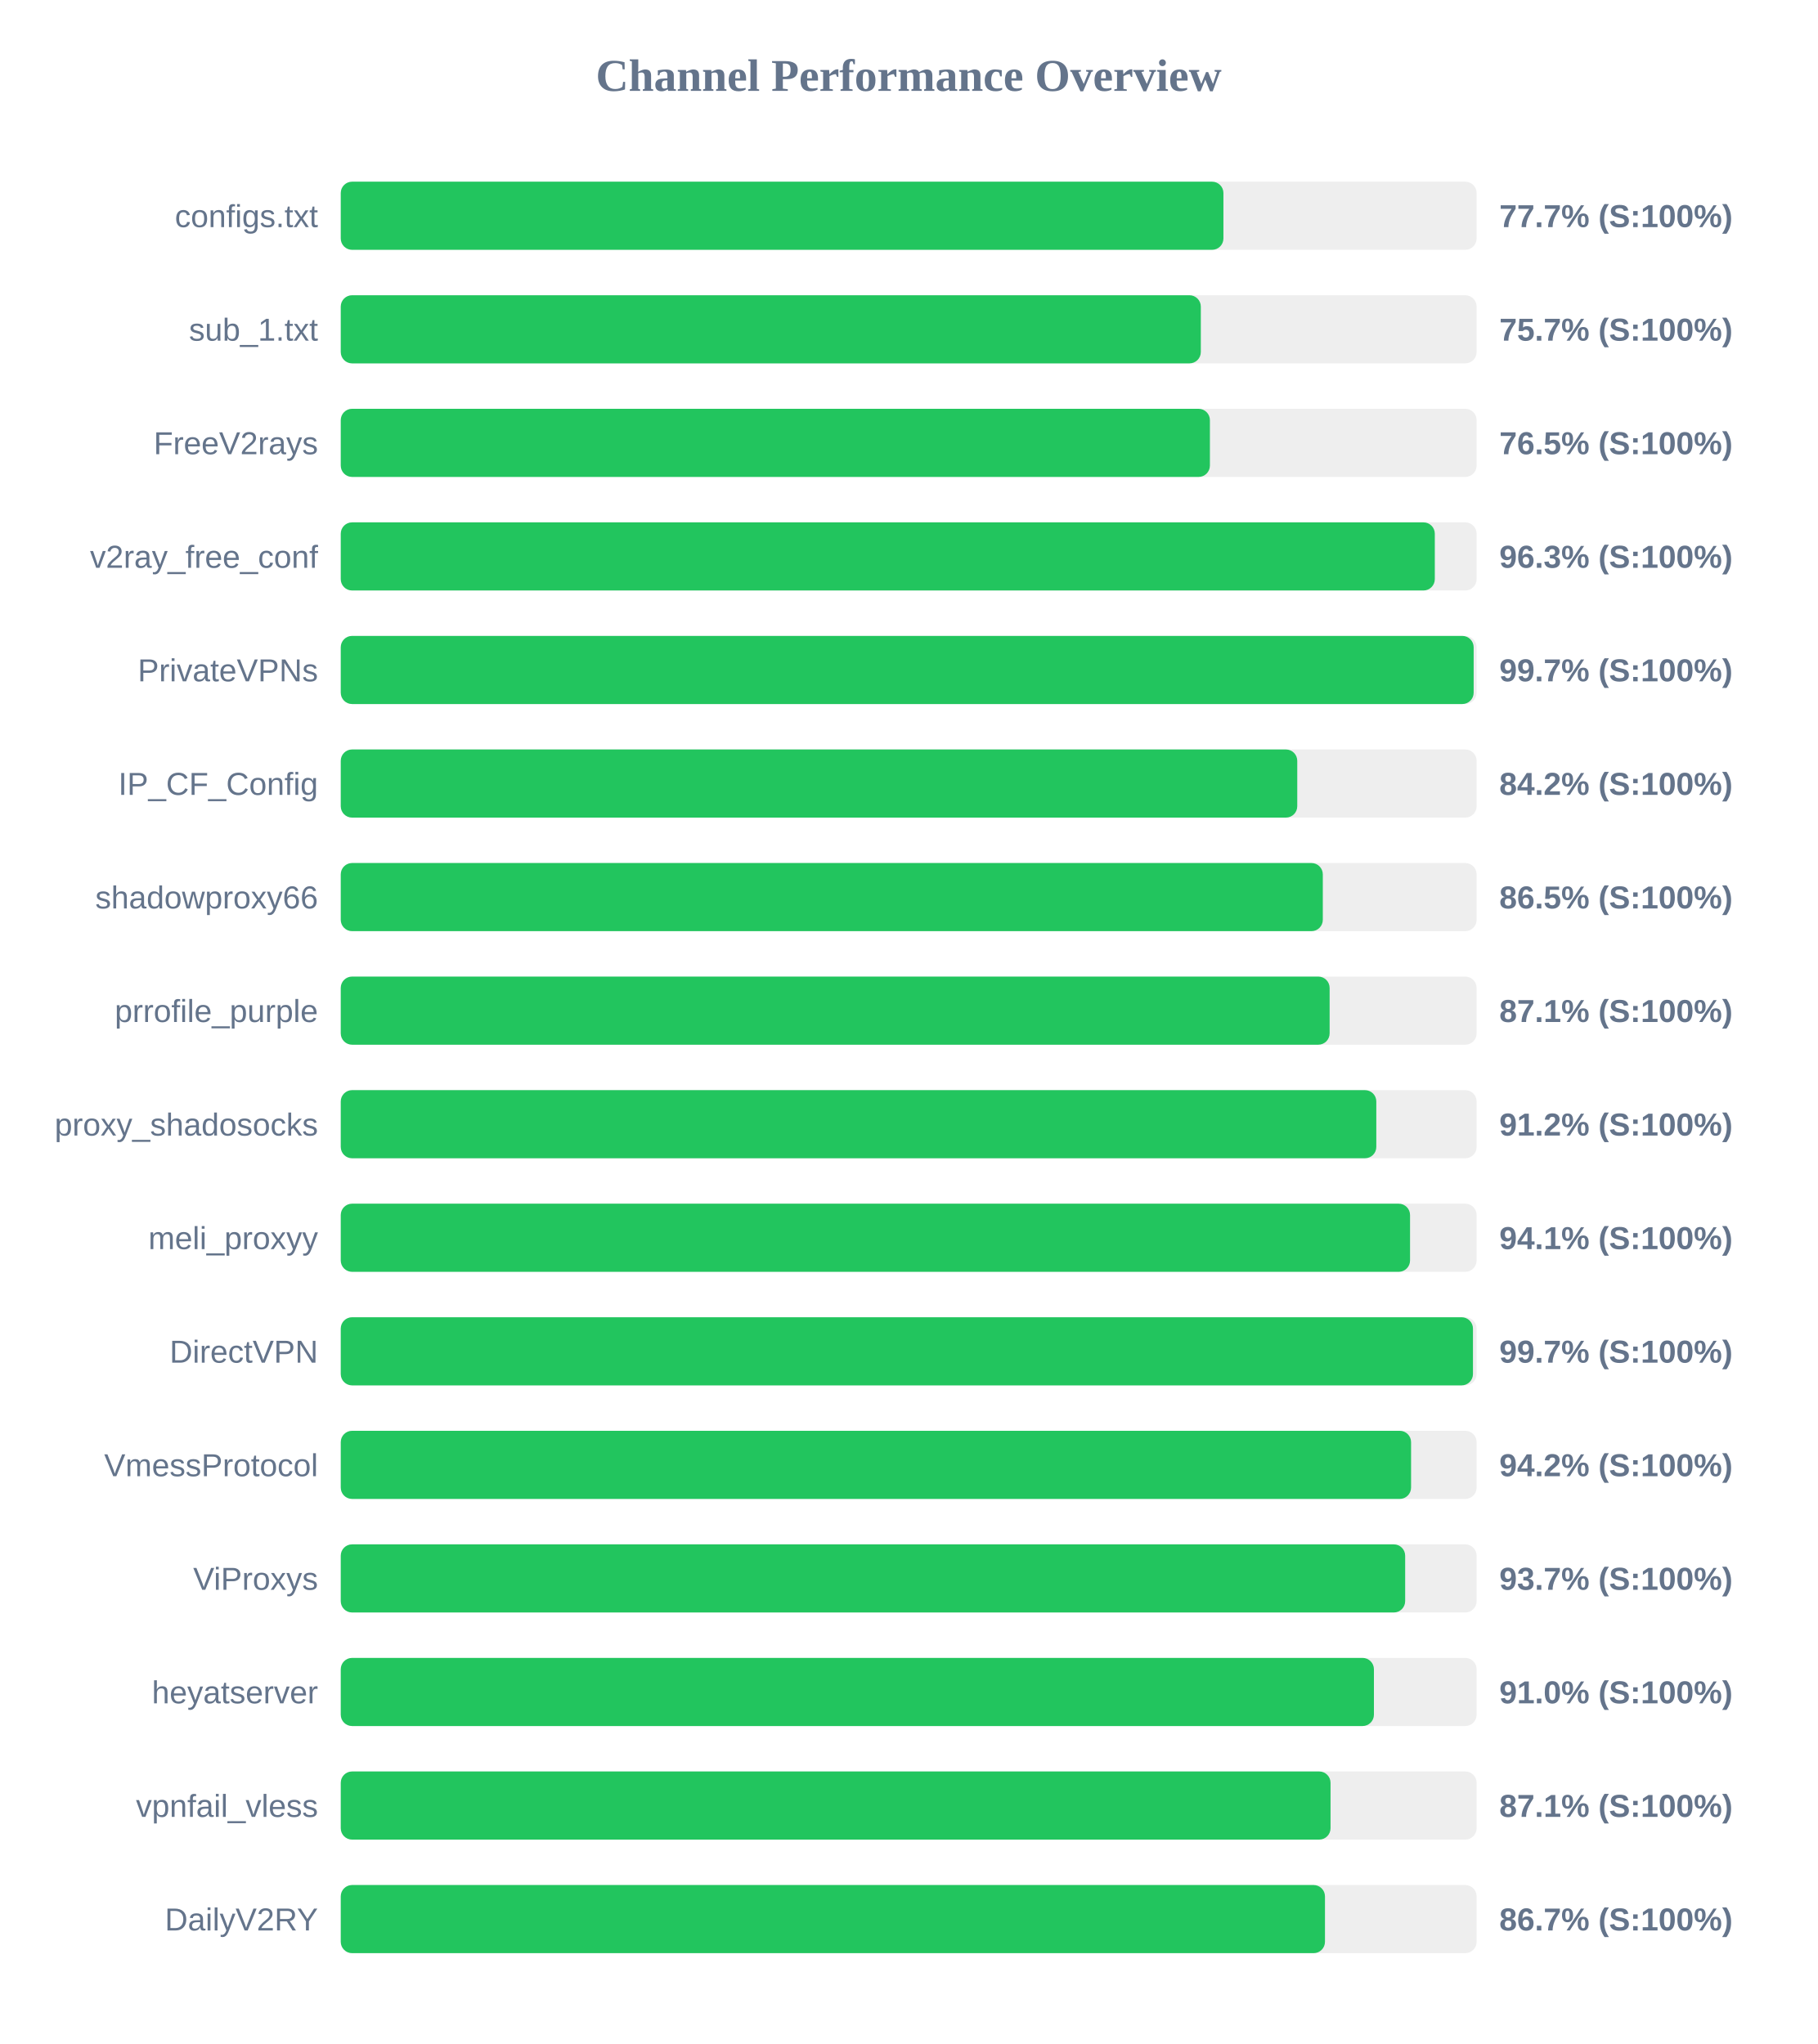
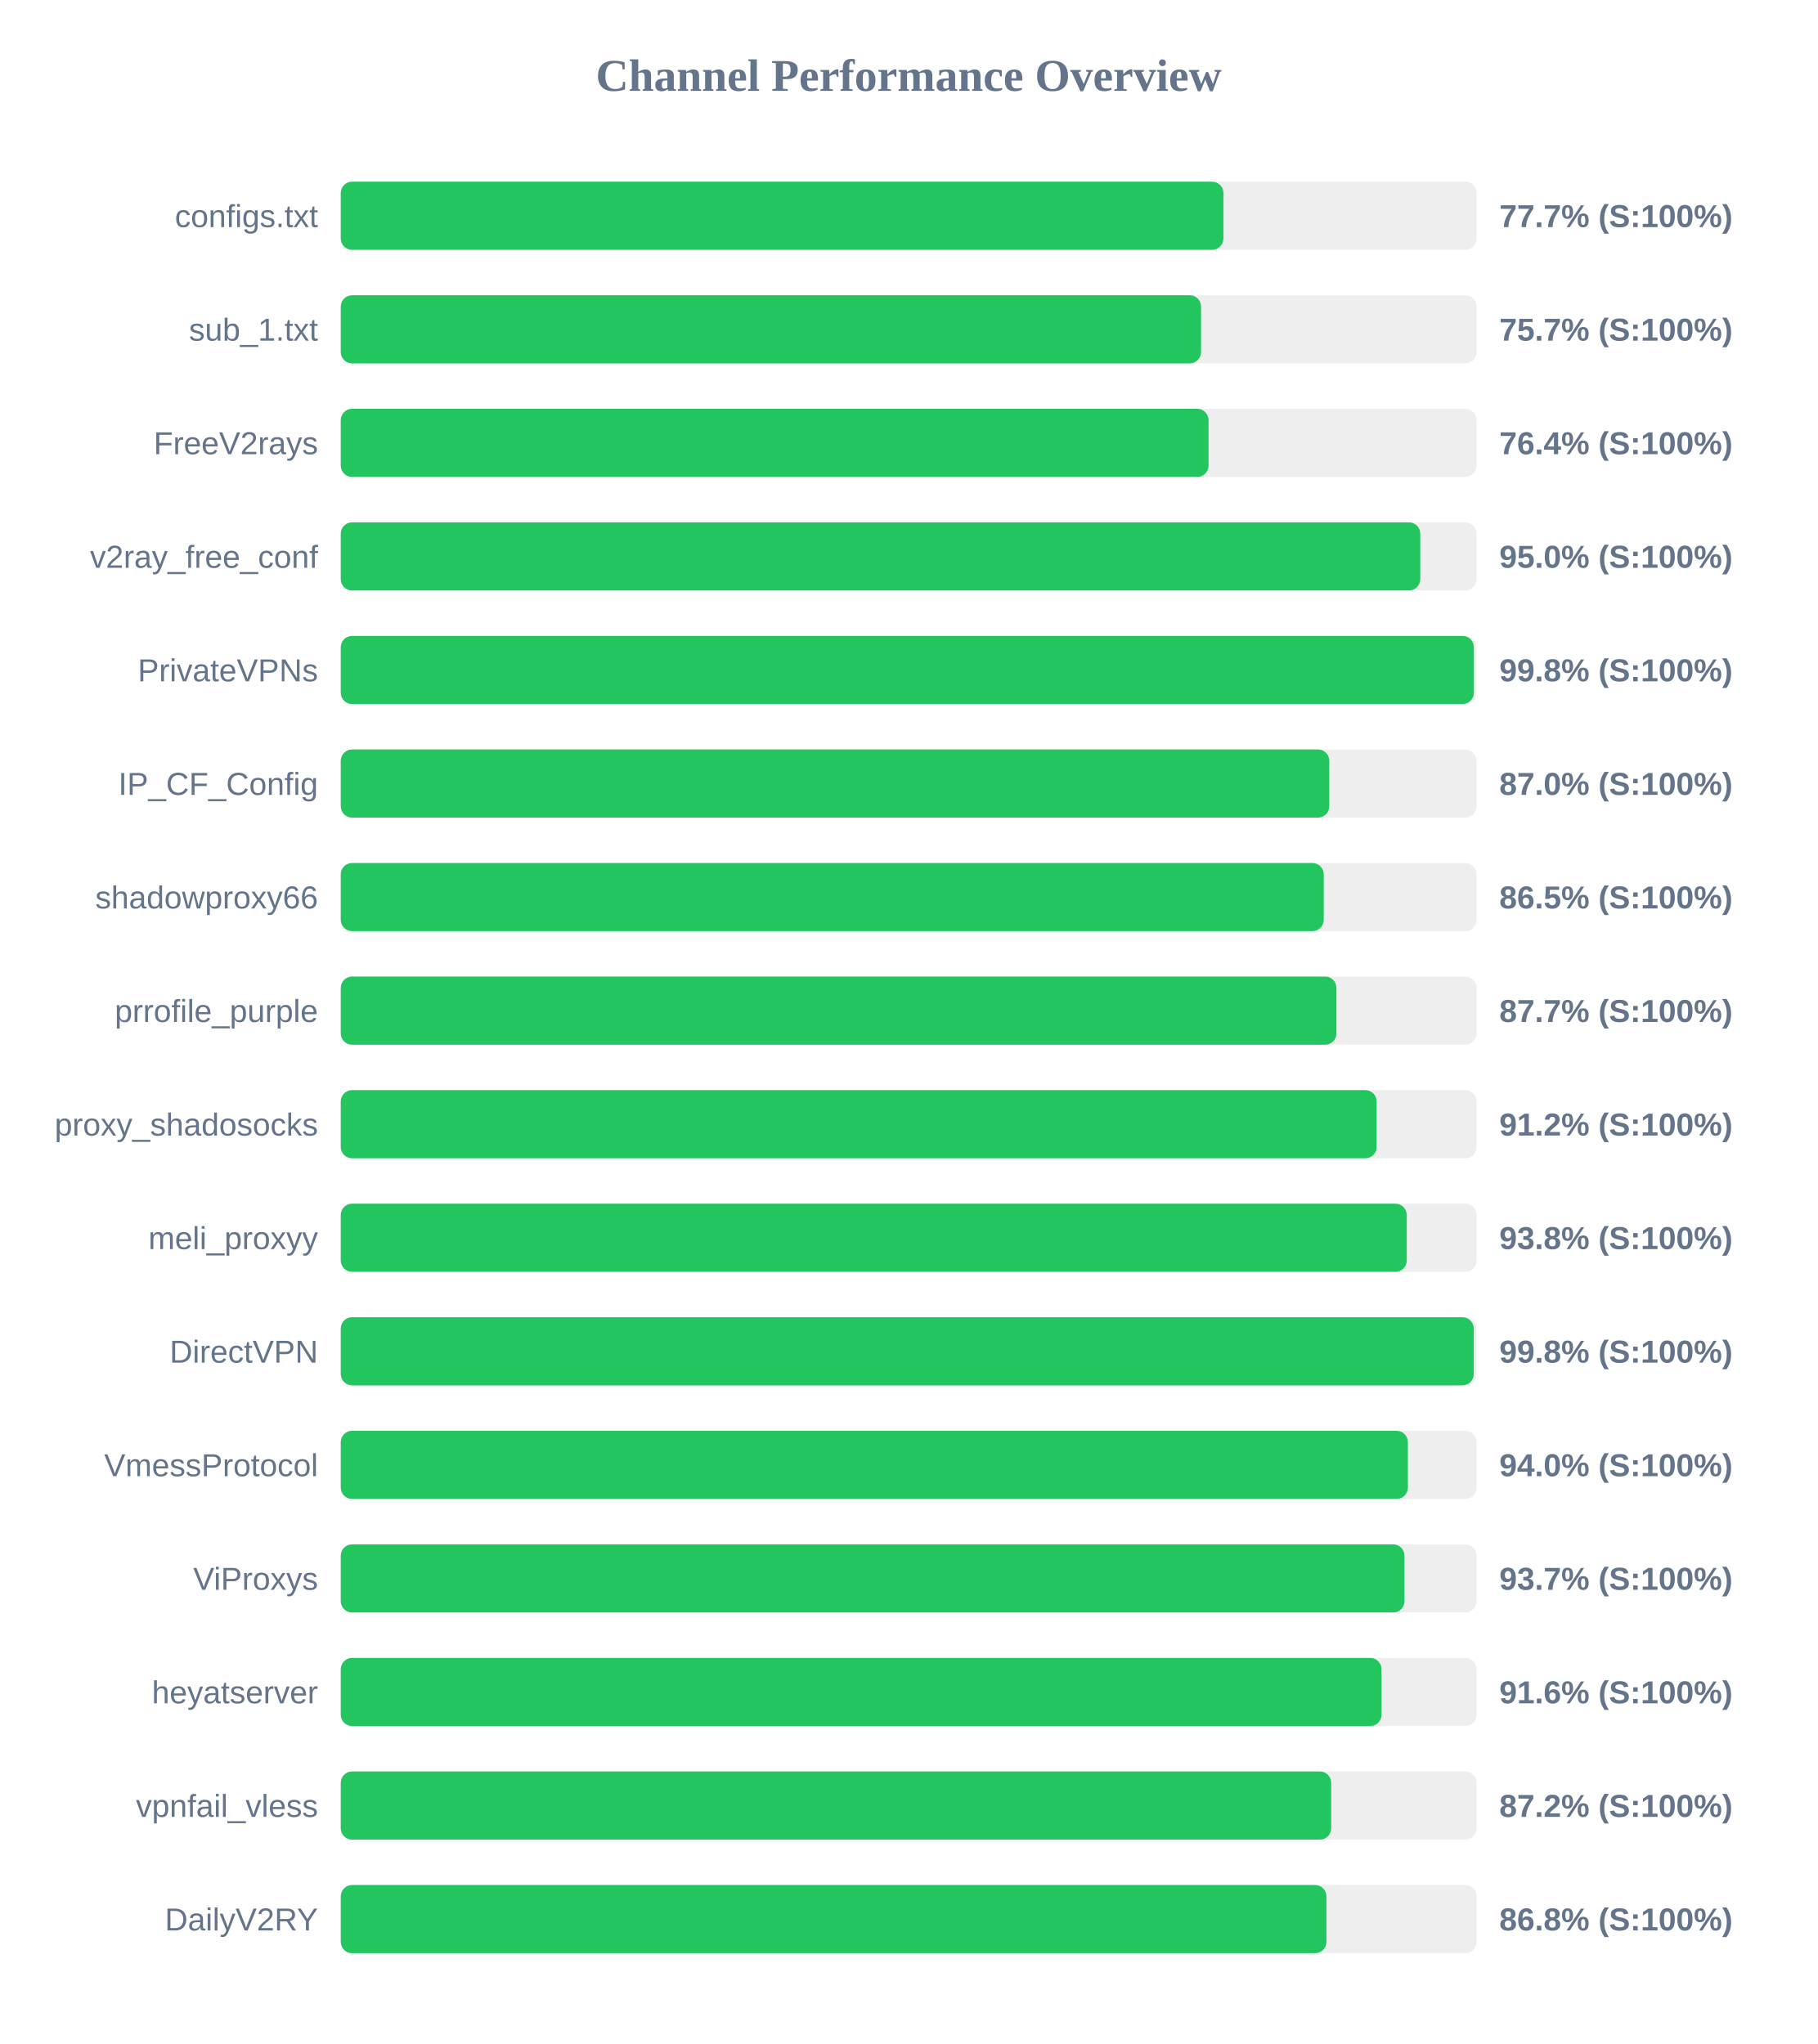
<svg xmlns="http://www.w3.org/2000/svg" width="800" height="900" version="1.1">
  <style>
        .row { font: 14px Arial; fill: #64748b; }
        .score { font: bold 14px Arial; fill: #64748b; }
    </style>
  <text x="400" y="40" text-anchor="middle" font-size="20px" font-weight="bold" fill="#64748b">Channel Performance Overview</text>
  <rect x="150" y="80" width="500" height="30" fill="#eee" rx="5" />
  <rect x="150" y="80" width="388.55" height="30" fill="#22c55e" rx="5" />
  <text x="140" y="100" text-anchor="end" class="row">configs.txt</text>
  <text x="660" y="100" text-anchor="start" class="score">77.7% (S:100%)</text>
  <rect x="150" y="130" width="500" height="30" fill="#eee" rx="5" />
-   <rect x="150" y="130" width="378.6" height="30" fill="#22c55e" rx="5" />
+   <rect x="150" y="130" width="378.7" height="30" fill="#22c55e" rx="5" />
  <text x="140" y="150" text-anchor="end" class="row">sub_1.txt</text>
  <text x="660" y="150" text-anchor="start" class="score">75.7% (S:100%)</text>
  <rect x="150" y="180" width="500" height="30" fill="#eee" rx="5" />
-   <rect x="150" y="180" width="382.6" height="30" fill="#22c55e" rx="5" />
+   <rect x="150" y="180" width="382.0" height="30" fill="#22c55e" rx="5" />
  <text x="140" y="200" text-anchor="end" class="row">FreeV2rays</text>
-   <text x="660" y="200" text-anchor="start" class="score">76.5% (S:100%)</text>
+   <text x="660" y="200" text-anchor="start" class="score">76.4% (S:100%)</text>
  <rect x="150" y="230" width="500" height="30" fill="#eee" rx="5" />
-   <rect x="150" y="230" width="481.6" height="30" fill="#22c55e" rx="5" />
+   <rect x="150" y="230" width="475.2" height="30" fill="#22c55e" rx="5" />
  <text x="140" y="250" text-anchor="end" class="row">v2ray_free_conf</text>
-   <text x="660" y="250" text-anchor="start" class="score">96.3% (S:100%)</text>
+   <text x="660" y="250" text-anchor="start" class="score">95.0% (S:100%)</text>
  <rect x="150" y="280" width="500" height="30" fill="#eee" rx="5" />
-   <rect x="150" y="280" width="498.7" height="30" fill="#22c55e" rx="5" />
+   <rect x="150" y="280" width="498.8" height="30" fill="#22c55e" rx="5" />
  <text x="140" y="300" text-anchor="end" class="row">PrivateVPNs</text>
-   <text x="660" y="300" text-anchor="start" class="score">99.7% (S:100%)</text>
+   <text x="660" y="300" text-anchor="start" class="score">99.8% (S:100%)</text>
  <rect x="150" y="330" width="500" height="30" fill="#eee" rx="5" />
-   <rect x="150" y="330" width="421.05" height="30" fill="#22c55e" rx="5" />
+   <rect x="150" y="330" width="435.15" height="30" fill="#22c55e" rx="5" />
  <text x="140" y="350" text-anchor="end" class="row">IP_CF_Config</text>
-   <text x="660" y="350" text-anchor="start" class="score">84.2% (S:100%)</text>
+   <text x="660" y="350" text-anchor="start" class="score">87.0% (S:100%)</text>
  <rect x="150" y="380" width="500" height="30" fill="#eee" rx="5" />
-   <rect x="150" y="380" width="432.3" height="30" fill="#22c55e" rx="5" />
+   <rect x="150" y="380" width="432.7" height="30" fill="#22c55e" rx="5" />
  <text x="140" y="400" text-anchor="end" class="row">shadowproxy66</text>
  <text x="660" y="400" text-anchor="start" class="score">86.5% (S:100%)</text>
  <rect x="150" y="430" width="500" height="30" fill="#eee" rx="5" />
-   <rect x="150" y="430" width="435.3" height="30" fill="#22c55e" rx="5" />
+   <rect x="150" y="430" width="438.3" height="30" fill="#22c55e" rx="5" />
  <text x="140" y="450" text-anchor="end" class="row">prrofile_purple</text>
-   <text x="660" y="450" text-anchor="start" class="score">87.1% (S:100%)</text>
+   <text x="660" y="450" text-anchor="start" class="score">87.7% (S:100%)</text>
  <rect x="150" y="480" width="500" height="30" fill="#eee" rx="5" />
-   <rect x="150" y="480" width="455.85" height="30" fill="#22c55e" rx="5" />
+   <rect x="150" y="480" width="456.0" height="30" fill="#22c55e" rx="5" />
  <text x="140" y="500" text-anchor="end" class="row">proxy_shadosocks</text>
  <text x="660" y="500" text-anchor="start" class="score">91.2% (S:100%)</text>
  <rect x="150" y="530" width="500" height="30" fill="#eee" rx="5" />
-   <rect x="150" y="530" width="470.7" height="30" fill="#22c55e" rx="5" />
+   <rect x="150" y="530" width="469.25" height="30" fill="#22c55e" rx="5" />
  <text x="140" y="550" text-anchor="end" class="row">meli_proxyy</text>
-   <text x="660" y="550" text-anchor="start" class="score">94.1% (S:100%)</text>
+   <text x="660" y="550" text-anchor="start" class="score">93.8% (S:100%)</text>
  <rect x="150" y="580" width="500" height="30" fill="#eee" rx="5" />
-   <rect x="150" y="580" width="498.4" height="30" fill="#22c55e" rx="5" />
+   <rect x="150" y="580" width="498.75" height="30" fill="#22c55e" rx="5" />
  <text x="140" y="600" text-anchor="end" class="row">DirectVPN</text>
-   <text x="660" y="600" text-anchor="start" class="score">99.7% (S:100%)</text>
+   <text x="660" y="600" text-anchor="start" class="score">99.8% (S:100%)</text>
  <rect x="150" y="630" width="500" height="30" fill="#eee" rx="5" />
-   <rect x="150" y="630" width="471.15" height="30" fill="#22c55e" rx="5" />
+   <rect x="150" y="630" width="469.75" height="30" fill="#22c55e" rx="5" />
  <text x="140" y="650" text-anchor="end" class="row">VmessProtocol</text>
-   <text x="660" y="650" text-anchor="start" class="score">94.2% (S:100%)</text>
+   <text x="660" y="650" text-anchor="start" class="score">94.0% (S:100%)</text>
  <rect x="150" y="680" width="500" height="30" fill="#eee" rx="5" />
-   <rect x="150" y="680" width="468.55" height="30" fill="#22c55e" rx="5" />
+   <rect x="150" y="680" width="468.25" height="30" fill="#22c55e" rx="5" />
  <text x="140" y="700" text-anchor="end" class="row">ViProxys</text>
  <text x="660" y="700" text-anchor="start" class="score">93.7% (S:100%)</text>
  <rect x="150" y="730" width="500" height="30" fill="#eee" rx="5" />
-   <rect x="150" y="730" width="454.8" height="30" fill="#22c55e" rx="5" />
+   <rect x="150" y="730" width="458.15" height="30" fill="#22c55e" rx="5" />
  <text x="140" y="750" text-anchor="end" class="row">heyatserver</text>
-   <text x="660" y="750" text-anchor="start" class="score">91.0% (S:100%)</text>
+   <text x="660" y="750" text-anchor="start" class="score">91.6% (S:100%)</text>
  <rect x="150" y="780" width="500" height="30" fill="#eee" rx="5" />
-   <rect x="150" y="780" width="435.7" height="30" fill="#22c55e" rx="5" />
+   <rect x="150" y="780" width="436.0" height="30" fill="#22c55e" rx="5" />
  <text x="140" y="800" text-anchor="end" class="row">vpnfail_vless</text>
-   <text x="660" y="800" text-anchor="start" class="score">87.1% (S:100%)</text>
+   <text x="660" y="800" text-anchor="start" class="score">87.2% (S:100%)</text>
  <rect x="150" y="830" width="500" height="30" fill="#eee" rx="5" />
-   <rect x="150" y="830" width="433.25" height="30" fill="#22c55e" rx="5" />
+   <rect x="150" y="830" width="433.9" height="30" fill="#22c55e" rx="5" />
  <text x="140" y="850" text-anchor="end" class="row">DailyV2RY</text>
-   <text x="660" y="850" text-anchor="start" class="score">86.7% (S:100%)</text>
+   <text x="660" y="850" text-anchor="start" class="score">86.8% (S:100%)</text>
</svg>
